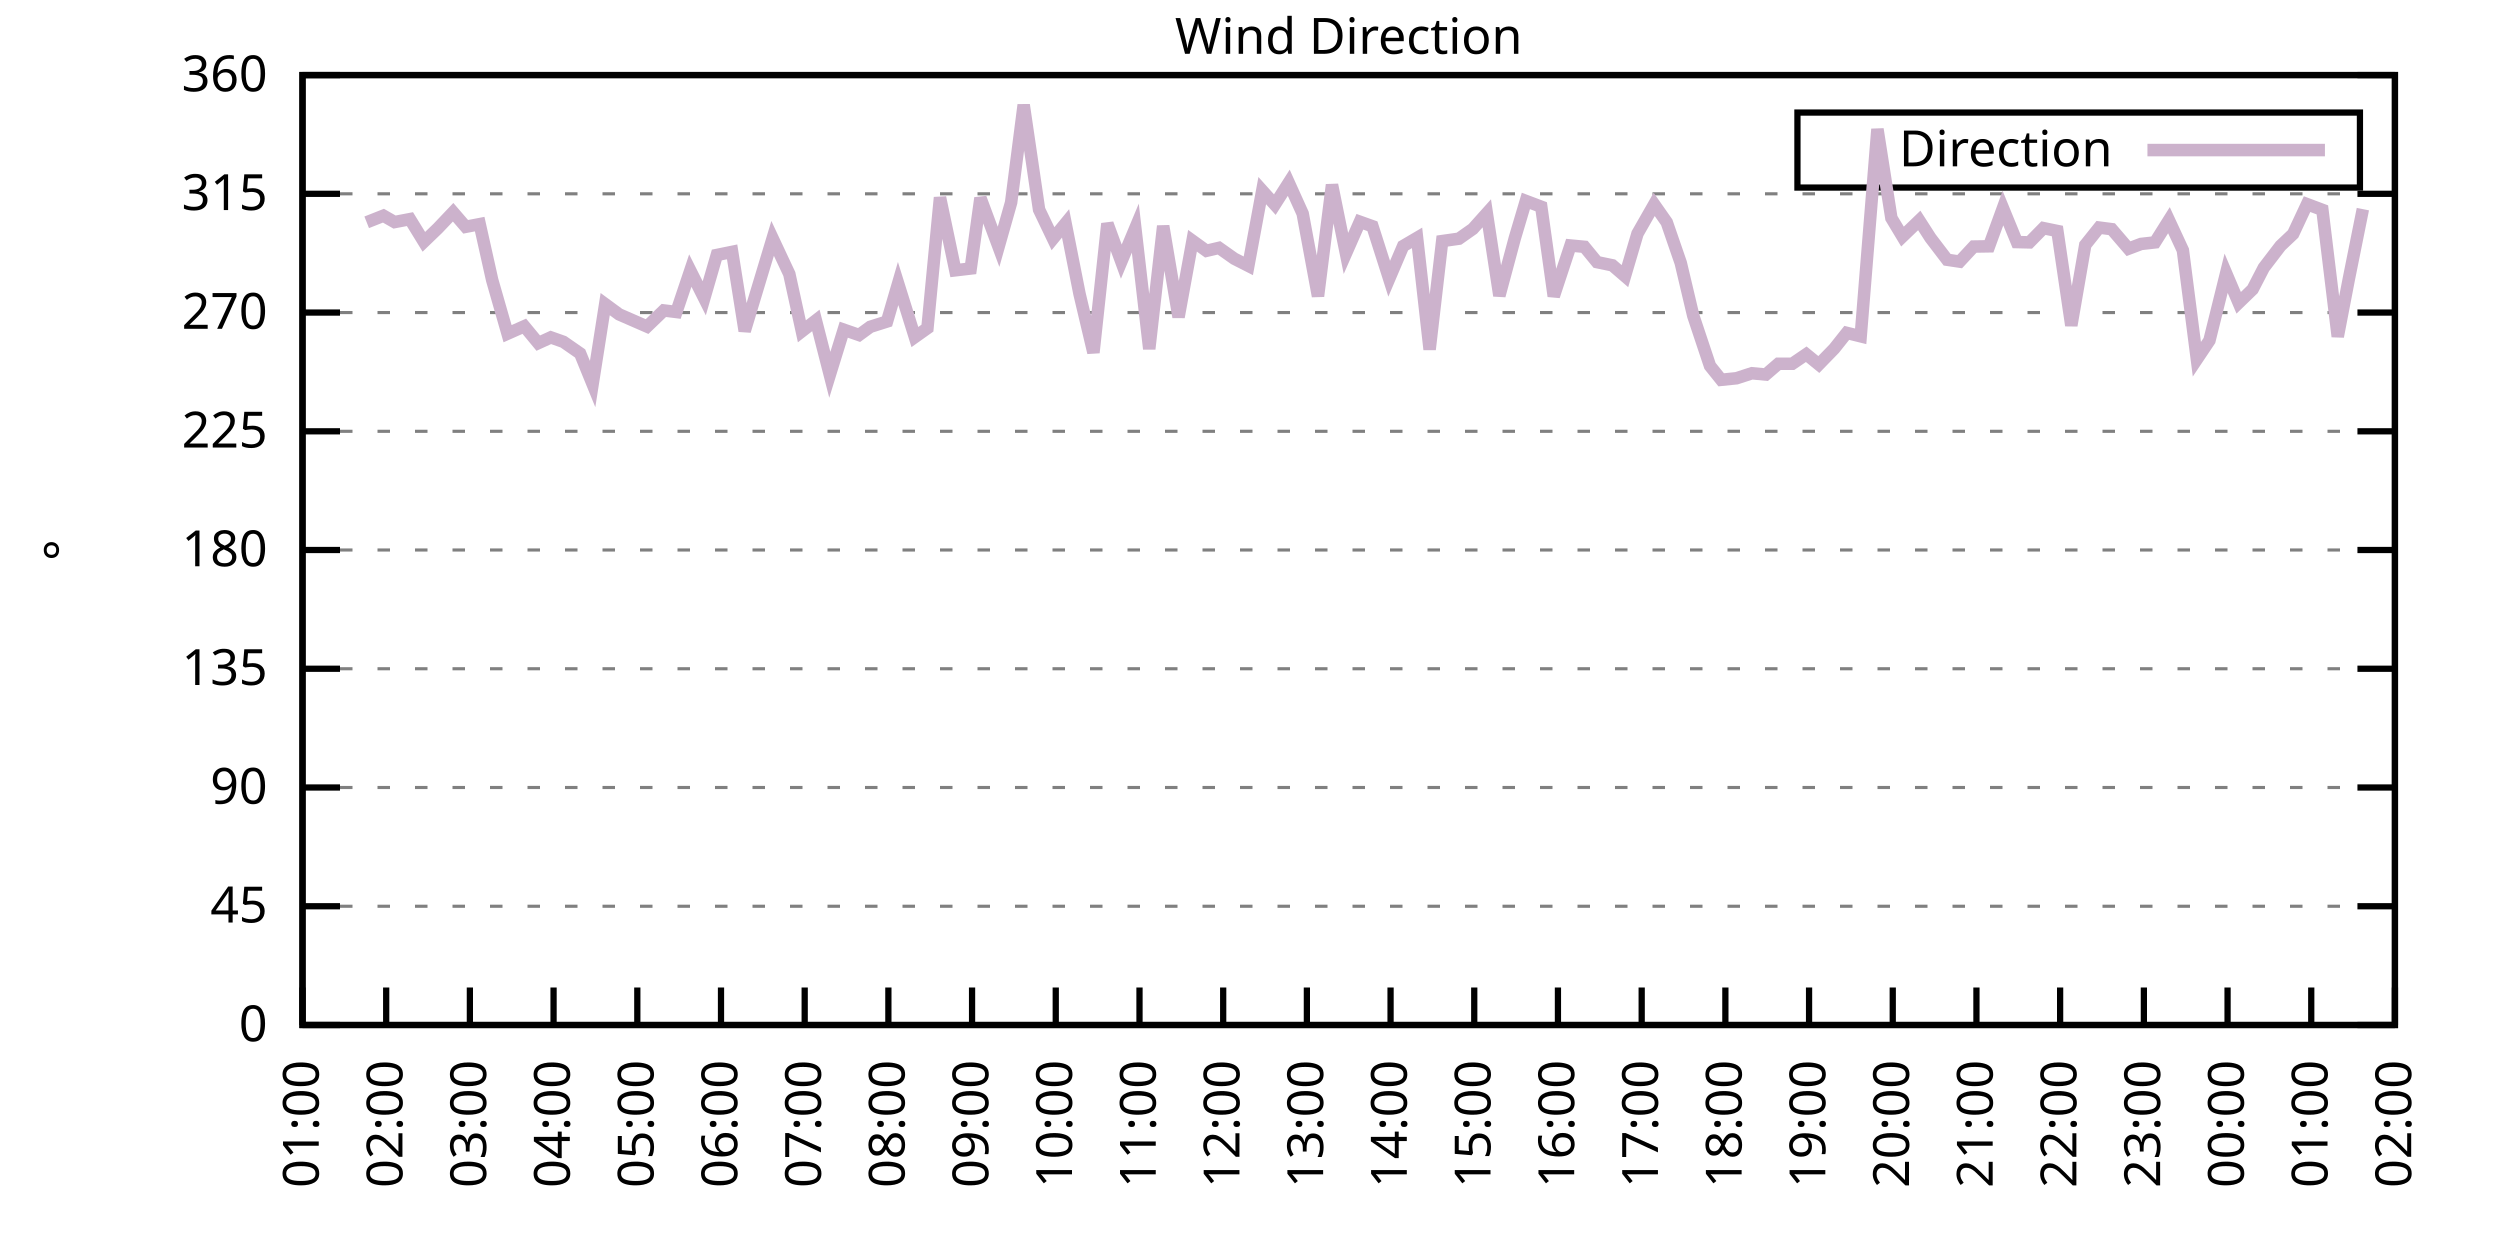
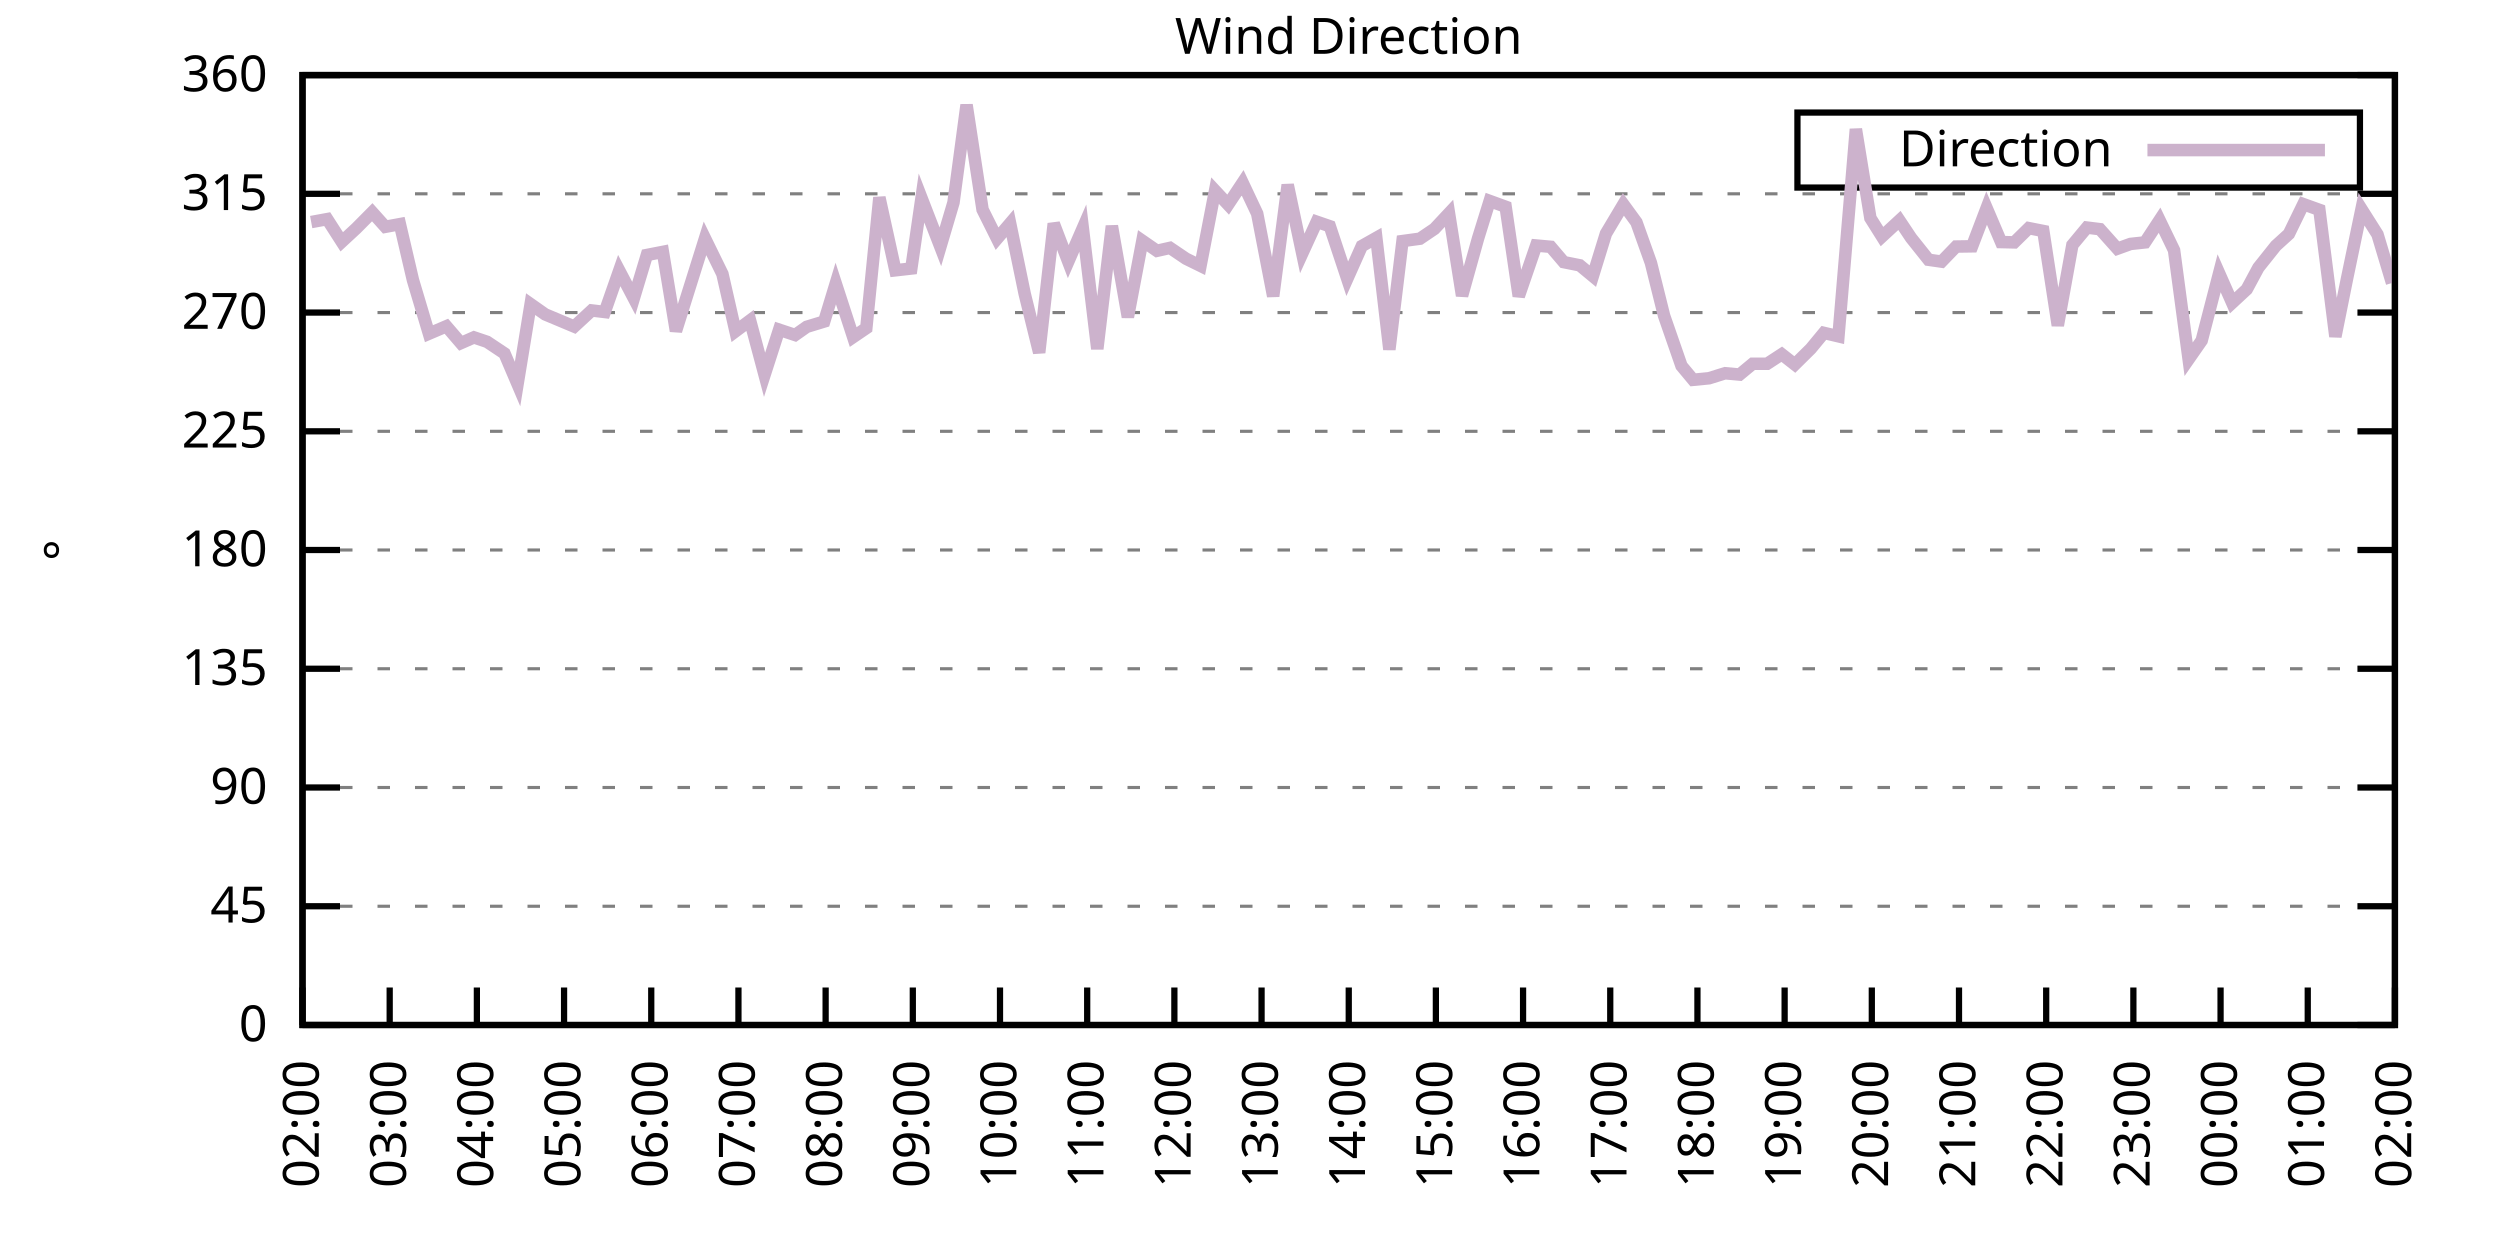
<svg xmlns="http://www.w3.org/2000/svg" xmlns:xlink="http://www.w3.org/1999/xlink" width="400" height="200" viewBox="0 0 400 200">
  <g id="gnuplot_canvas">
    <rect x="0" y="0" width="400" height="200" fill="none" />
    <defs>
      <circle id="gpDot" r="0.5" stroke-width="0.5" stroke="currentColor" />
      <path id="gpPt0" stroke-width="0.333" stroke="currentColor" d="M-1,0 h2 M0,-1 v2" />
      <path id="gpPt1" stroke-width="0.333" stroke="currentColor" d="M-1,-1 L1,1 M1,-1 L-1,1" />
      <path id="gpPt2" stroke-width="0.333" stroke="currentColor" d="M-1,0 L1,0 M0,-1 L0,1 M-1,-1 L1,1 M-1,1 L1,-1" />
      <rect id="gpPt3" stroke-width="0.333" stroke="currentColor" x="-1" y="-1" width="2" height="2" />
      <rect id="gpPt4" stroke-width="0.333" stroke="currentColor" fill="currentColor" x="-1" y="-1" width="2" height="2" />
      <circle id="gpPt5" stroke-width="0.333" stroke="currentColor" cx="0" cy="0" r="1" />
      <use xlink:href="#gpPt5" id="gpPt6" fill="currentColor" stroke="none" />
      <path id="gpPt7" stroke-width="0.333" stroke="currentColor" d="M0,-1.33 L-1.33,0.67 L1.33,0.67 z" />
      <use xlink:href="#gpPt7" id="gpPt8" fill="currentColor" stroke="none" />
      <use xlink:href="#gpPt7" id="gpPt9" stroke="currentColor" transform="rotate(180)" />
      <use xlink:href="#gpPt9" id="gpPt10" fill="currentColor" stroke="none" />
      <use xlink:href="#gpPt3" id="gpPt11" stroke="currentColor" transform="rotate(45)" />
      <use xlink:href="#gpPt11" id="gpPt12" fill="currentColor" stroke="none" />
      <path id="gpPt13" stroke-width="0.333" stroke="currentColor" d="M0,1.330 L1.265,0.411 L0.782,-1.067 L-0.782,-1.076 L-1.265,0.411 z" />
      <use xlink:href="#gpPt13" id="gpPt14" fill="currentColor" stroke="none" />
      <filter id="textbox" filterUnits="objectBoundingBox" x="0" y="0" height="1" width="1">
        <feFlood flood-color="white" flood-opacity="1" result="bgnd" />
        <feComposite in="SourceGraphic" in2="bgnd" operator="atop" />
      </filter>
      <filter id="greybox" filterUnits="objectBoundingBox" x="0" y="0" height="1" width="1">
        <feFlood flood-color="lightgrey" flood-opacity="1" result="grey" />
        <feComposite in="SourceGraphic" in2="grey" operator="atop" />
      </filter>
    </defs>
    <g fill="none" color="white" stroke="currentColor" stroke-width="1.00" stroke-linecap="butt" stroke-linejoin="miter">
</g>
    <g fill="none" color="black" stroke="currentColor" stroke-width="1.00" stroke-linecap="butt" stroke-linejoin="miter">
      <g stroke="none" shape-rendering="crispEdges">
        <polygon fill="rgb(255, 255, 255)" points="48.40,164.00 383.18,164.00 383.18,12.02 48.40,12.02 " />
      </g>
    </g>
    <g fill="none" color="black" stroke="currentColor" stroke-width="1.00" stroke-linecap="butt" stroke-linejoin="miter">
</g>
    <g fill="none" color="black" stroke="black" stroke-width="0.50" stroke-linecap="butt" stroke-linejoin="miter">
</g>
    <g fill="none" color="gray" stroke="currentColor" stroke-width="0.50" stroke-linecap="butt" stroke-linejoin="miter">
      <path stroke="gray" stroke-dasharray="2,4" class="gridline" d="M48.40,164.00 L383.19,164.00  " />
    </g>
    <g fill="none" color="gray" stroke="gray" stroke-width="1.00" stroke-linecap="butt" stroke-linejoin="miter">
</g>
    <g fill="none" color="black" stroke="currentColor" stroke-width="1.00" stroke-linecap="butt" stroke-linejoin="miter">
      <path stroke="black" d="M48.40,164.00 L54.40,164.00 M383.19,164.00 L377.19,164.00  " />
      <g transform="translate(42.80,166.60)" stroke="none" fill="black" font-family="Sans" font-size="8.00" text-anchor="end">
        <text>
          <tspan font-family="Sans"> 0</tspan>
        </text>
      </g>
    </g>
    <g fill="none" color="black" stroke="currentColor" stroke-width="1.00" stroke-linecap="butt" stroke-linejoin="miter">
</g>
    <g fill="none" color="black" stroke="black" stroke-width="0.50" stroke-linecap="butt" stroke-linejoin="miter">
</g>
    <g fill="none" color="gray" stroke="currentColor" stroke-width="0.50" stroke-linecap="butt" stroke-linejoin="miter">
      <path stroke="gray" stroke-dasharray="2,4" class="gridline" d="M48.40,145.00 L383.19,145.00  " />
    </g>
    <g fill="none" color="gray" stroke="gray" stroke-width="1.00" stroke-linecap="butt" stroke-linejoin="miter">
</g>
    <g fill="none" color="black" stroke="currentColor" stroke-width="1.00" stroke-linecap="butt" stroke-linejoin="miter">
      <path stroke="black" d="M48.40,145.00 L54.40,145.00 M383.19,145.00 L377.19,145.00  " />
      <g transform="translate(42.80,147.60)" stroke="none" fill="black" font-family="Sans" font-size="8.00" text-anchor="end">
        <text>
          <tspan font-family="Sans"> 45</tspan>
        </text>
      </g>
    </g>
    <g fill="none" color="black" stroke="currentColor" stroke-width="1.00" stroke-linecap="butt" stroke-linejoin="miter">
</g>
    <g fill="none" color="black" stroke="black" stroke-width="0.50" stroke-linecap="butt" stroke-linejoin="miter">
</g>
    <g fill="none" color="gray" stroke="currentColor" stroke-width="0.50" stroke-linecap="butt" stroke-linejoin="miter">
      <path stroke="gray" stroke-dasharray="2,4" class="gridline" d="M48.40,126.00 L383.19,126.00  " />
    </g>
    <g fill="none" color="gray" stroke="gray" stroke-width="1.00" stroke-linecap="butt" stroke-linejoin="miter">
</g>
    <g fill="none" color="black" stroke="currentColor" stroke-width="1.00" stroke-linecap="butt" stroke-linejoin="miter">
      <path stroke="black" d="M48.40,126.00 L54.40,126.00 M383.19,126.00 L377.19,126.00  " />
      <g transform="translate(42.80,128.60)" stroke="none" fill="black" font-family="Sans" font-size="8.00" text-anchor="end">
        <text>
          <tspan font-family="Sans"> 90</tspan>
        </text>
      </g>
    </g>
    <g fill="none" color="black" stroke="currentColor" stroke-width="1.00" stroke-linecap="butt" stroke-linejoin="miter">
</g>
    <g fill="none" color="black" stroke="black" stroke-width="0.50" stroke-linecap="butt" stroke-linejoin="miter">
</g>
    <g fill="none" color="gray" stroke="currentColor" stroke-width="0.50" stroke-linecap="butt" stroke-linejoin="miter">
      <path stroke="gray" stroke-dasharray="2,4" class="gridline" d="M48.40,107.00 L383.19,107.00  " />
    </g>
    <g fill="none" color="gray" stroke="gray" stroke-width="1.00" stroke-linecap="butt" stroke-linejoin="miter">
</g>
    <g fill="none" color="black" stroke="currentColor" stroke-width="1.00" stroke-linecap="butt" stroke-linejoin="miter">
      <path stroke="black" d="M48.40,107.00 L54.40,107.00 M383.19,107.00 L377.19,107.00  " />
      <g transform="translate(42.80,109.60)" stroke="none" fill="black" font-family="Sans" font-size="8.00" text-anchor="end">
        <text>
          <tspan font-family="Sans"> 135</tspan>
        </text>
      </g>
    </g>
    <g fill="none" color="black" stroke="currentColor" stroke-width="1.00" stroke-linecap="butt" stroke-linejoin="miter">
</g>
    <g fill="none" color="black" stroke="black" stroke-width="0.50" stroke-linecap="butt" stroke-linejoin="miter">
</g>
    <g fill="none" color="gray" stroke="currentColor" stroke-width="0.50" stroke-linecap="butt" stroke-linejoin="miter">
      <path stroke="gray" stroke-dasharray="2,4" class="gridline" d="M48.40,88.00 L383.19,88.00  " />
    </g>
    <g fill="none" color="gray" stroke="gray" stroke-width="1.00" stroke-linecap="butt" stroke-linejoin="miter">
</g>
    <g fill="none" color="black" stroke="currentColor" stroke-width="1.00" stroke-linecap="butt" stroke-linejoin="miter">
      <path stroke="black" d="M48.40,88.00 L54.40,88.00 M383.19,88.00 L377.19,88.00  " />
      <g transform="translate(42.80,90.60)" stroke="none" fill="black" font-family="Sans" font-size="8.00" text-anchor="end">
        <text>
          <tspan font-family="Sans"> 180</tspan>
        </text>
      </g>
    </g>
    <g fill="none" color="black" stroke="currentColor" stroke-width="1.00" stroke-linecap="butt" stroke-linejoin="miter">
</g>
    <g fill="none" color="black" stroke="black" stroke-width="0.50" stroke-linecap="butt" stroke-linejoin="miter">
</g>
    <g fill="none" color="gray" stroke="currentColor" stroke-width="0.50" stroke-linecap="butt" stroke-linejoin="miter">
      <path stroke="gray" stroke-dasharray="2,4" class="gridline" d="M48.40,69.01 L383.19,69.01  " />
    </g>
    <g fill="none" color="gray" stroke="gray" stroke-width="1.00" stroke-linecap="butt" stroke-linejoin="miter">
</g>
    <g fill="none" color="black" stroke="currentColor" stroke-width="1.00" stroke-linecap="butt" stroke-linejoin="miter">
      <path stroke="black" d="M48.40,69.01 L54.40,69.01 M383.19,69.01 L377.19,69.01  " />
      <g transform="translate(42.80,71.61)" stroke="none" fill="black" font-family="Sans" font-size="8.00" text-anchor="end">
        <text>
          <tspan font-family="Sans"> 225</tspan>
        </text>
      </g>
    </g>
    <g fill="none" color="black" stroke="currentColor" stroke-width="1.00" stroke-linecap="butt" stroke-linejoin="miter">
</g>
    <g fill="none" color="black" stroke="black" stroke-width="0.50" stroke-linecap="butt" stroke-linejoin="miter">
</g>
    <g fill="none" color="gray" stroke="currentColor" stroke-width="0.50" stroke-linecap="butt" stroke-linejoin="miter">
      <path stroke="gray" stroke-dasharray="2,4" class="gridline" d="M48.40,50.01 L383.19,50.01  " />
    </g>
    <g fill="none" color="gray" stroke="gray" stroke-width="1.00" stroke-linecap="butt" stroke-linejoin="miter">
</g>
    <g fill="none" color="black" stroke="currentColor" stroke-width="1.00" stroke-linecap="butt" stroke-linejoin="miter">
      <path stroke="black" d="M48.40,50.01 L54.40,50.01 M383.19,50.01 L377.19,50.01  " />
      <g transform="translate(42.80,52.61)" stroke="none" fill="black" font-family="Sans" font-size="8.00" text-anchor="end">
        <text>
          <tspan font-family="Sans"> 270</tspan>
        </text>
      </g>
    </g>
    <g fill="none" color="black" stroke="currentColor" stroke-width="1.00" stroke-linecap="butt" stroke-linejoin="miter">
</g>
    <g fill="none" color="black" stroke="black" stroke-width="0.50" stroke-linecap="butt" stroke-linejoin="miter">
</g>
    <g fill="none" color="gray" stroke="currentColor" stroke-width="0.50" stroke-linecap="butt" stroke-linejoin="miter">
      <path stroke="gray" stroke-dasharray="2,4" class="gridline" d="M48.40,31.01 L383.19,31.01  " />
    </g>
    <g fill="none" color="gray" stroke="gray" stroke-width="1.00" stroke-linecap="butt" stroke-linejoin="miter">
</g>
    <g fill="none" color="black" stroke="currentColor" stroke-width="1.00" stroke-linecap="butt" stroke-linejoin="miter">
      <path stroke="black" d="M48.40,31.01 L54.40,31.01 M383.19,31.01 L377.19,31.01  " />
      <g transform="translate(42.80,33.61)" stroke="none" fill="black" font-family="Sans" font-size="8.00" text-anchor="end">
        <text>
          <tspan font-family="Sans"> 315</tspan>
        </text>
      </g>
    </g>
    <g fill="none" color="black" stroke="currentColor" stroke-width="1.00" stroke-linecap="butt" stroke-linejoin="miter">
</g>
    <g fill="none" color="black" stroke="black" stroke-width="0.50" stroke-linecap="butt" stroke-linejoin="miter">
</g>
    <g fill="none" color="gray" stroke="currentColor" stroke-width="0.50" stroke-linecap="butt" stroke-linejoin="miter">
      <path stroke="gray" stroke-dasharray="2,4" class="gridline" d="M48.40,12.01 L383.19,12.01  " />
    </g>
    <g fill="none" color="gray" stroke="gray" stroke-width="1.00" stroke-linecap="butt" stroke-linejoin="miter">
</g>
    <g fill="none" color="black" stroke="currentColor" stroke-width="1.00" stroke-linecap="butt" stroke-linejoin="miter">
      <path stroke="black" d="M48.40,12.01 L54.40,12.01 M383.19,12.01 L377.19,12.01  " />
      <g transform="translate(42.80,14.61)" stroke="none" fill="black" font-family="Sans" font-size="8.00" text-anchor="end">
        <text>
          <tspan font-family="Sans"> 360</tspan>
        </text>
      </g>
    </g>
    <g fill="none" color="black" stroke="currentColor" stroke-width="1.00" stroke-linecap="butt" stroke-linejoin="miter">
      <path stroke="black" d="M48.40,164.00 L48.40,158.00  " />
      <g transform="translate(51.00,169.60) rotate(270.00)" stroke="none" fill="black" font-family="Sans" font-size="8.00" text-anchor="end">
        <text>
-           <tspan font-family="Sans">01:00</tspan>
-         </text>
-       </g>
-     </g>
-     <g fill="none" color="black" stroke="currentColor" stroke-width="1.00" stroke-linecap="butt" stroke-linejoin="miter">
-       <path stroke="black" d="M61.79,164.00 L61.79,158.00  " />
-       <g transform="translate(64.39,169.60) rotate(270.00)" stroke="none" fill="black" font-family="Sans" font-size="8.00" text-anchor="end">
-         <text>
          <tspan font-family="Sans">02:00</tspan>
        </text>
      </g>
    </g>
    <g fill="none" color="black" stroke="currentColor" stroke-width="1.00" stroke-linecap="butt" stroke-linejoin="miter">
-       <path stroke="black" d="M75.18,164.00 L75.18,158.00  " />
-       <g transform="translate(77.78,169.60) rotate(270.00)" stroke="none" fill="black" font-family="Sans" font-size="8.00" text-anchor="end">
+       <path stroke="black" d="M62.35,164.00 L62.35,158.00  " />
+       <g transform="translate(64.95,169.60) rotate(270.00)" stroke="none" fill="black" font-family="Sans" font-size="8.00" text-anchor="end">
        <text>
          <tspan font-family="Sans">03:00</tspan>
        </text>
      </g>
    </g>
    <g fill="none" color="black" stroke="currentColor" stroke-width="1.00" stroke-linecap="butt" stroke-linejoin="miter">
-       <path stroke="black" d="M88.57,164.00 L88.57,158.00  " />
-       <g transform="translate(91.17,169.60) rotate(270.00)" stroke="none" fill="black" font-family="Sans" font-size="8.00" text-anchor="end">
+       <path stroke="black" d="M76.30,164.00 L76.30,158.00  " />
+       <g transform="translate(78.90,169.60) rotate(270.00)" stroke="none" fill="black" font-family="Sans" font-size="8.00" text-anchor="end">
        <text>
          <tspan font-family="Sans">04:00</tspan>
        </text>
      </g>
    </g>
    <g fill="none" color="black" stroke="currentColor" stroke-width="1.00" stroke-linecap="butt" stroke-linejoin="miter">
-       <path stroke="black" d="M101.97,164.00 L101.97,158.00  " />
-       <g transform="translate(104.57,169.60) rotate(270.00)" stroke="none" fill="black" font-family="Sans" font-size="8.00" text-anchor="end">
+       <path stroke="black" d="M90.25,164.00 L90.25,158.00  " />
+       <g transform="translate(92.85,169.60) rotate(270.00)" stroke="none" fill="black" font-family="Sans" font-size="8.00" text-anchor="end">
        <text>
          <tspan font-family="Sans">05:00</tspan>
        </text>
      </g>
    </g>
    <g fill="none" color="black" stroke="currentColor" stroke-width="1.00" stroke-linecap="butt" stroke-linejoin="miter">
-       <path stroke="black" d="M115.36,164.00 L115.36,158.00  " />
-       <g transform="translate(117.96,169.60) rotate(270.00)" stroke="none" fill="black" font-family="Sans" font-size="8.00" text-anchor="end">
+       <path stroke="black" d="M104.20,164.00 L104.20,158.00  " />
+       <g transform="translate(106.80,169.60) rotate(270.00)" stroke="none" fill="black" font-family="Sans" font-size="8.00" text-anchor="end">
        <text>
          <tspan font-family="Sans">06:00</tspan>
        </text>
      </g>
    </g>
    <g fill="none" color="black" stroke="currentColor" stroke-width="1.00" stroke-linecap="butt" stroke-linejoin="miter">
-       <path stroke="black" d="M128.75,164.00 L128.75,158.00  " />
-       <g transform="translate(131.35,169.60) rotate(270.00)" stroke="none" fill="black" font-family="Sans" font-size="8.00" text-anchor="end">
+       <path stroke="black" d="M118.15,164.00 L118.15,158.00  " />
+       <g transform="translate(120.75,169.60) rotate(270.00)" stroke="none" fill="black" font-family="Sans" font-size="8.00" text-anchor="end">
        <text>
          <tspan font-family="Sans">07:00</tspan>
        </text>
      </g>
    </g>
    <g fill="none" color="black" stroke="currentColor" stroke-width="1.00" stroke-linecap="butt" stroke-linejoin="miter">
-       <path stroke="black" d="M142.14,164.00 L142.14,158.00  " />
-       <g transform="translate(144.74,169.60) rotate(270.00)" stroke="none" fill="black" font-family="Sans" font-size="8.00" text-anchor="end">
+       <path stroke="black" d="M132.10,164.00 L132.10,158.00  " />
+       <g transform="translate(134.70,169.60) rotate(270.00)" stroke="none" fill="black" font-family="Sans" font-size="8.00" text-anchor="end">
        <text>
          <tspan font-family="Sans">08:00</tspan>
        </text>
      </g>
    </g>
    <g fill="none" color="black" stroke="currentColor" stroke-width="1.00" stroke-linecap="butt" stroke-linejoin="miter">
-       <path stroke="black" d="M155.53,164.00 L155.53,158.00  " />
-       <g transform="translate(158.13,169.60) rotate(270.00)" stroke="none" fill="black" font-family="Sans" font-size="8.00" text-anchor="end">
+       <path stroke="black" d="M146.05,164.00 L146.05,158.00  " />
+       <g transform="translate(148.65,169.60) rotate(270.00)" stroke="none" fill="black" font-family="Sans" font-size="8.00" text-anchor="end">
        <text>
          <tspan font-family="Sans">09:00</tspan>
        </text>
      </g>
    </g>
    <g fill="none" color="black" stroke="currentColor" stroke-width="1.00" stroke-linecap="butt" stroke-linejoin="miter">
-       <path stroke="black" d="M168.92,164.00 L168.92,158.00  " />
-       <g transform="translate(171.52,169.60) rotate(270.00)" stroke="none" fill="black" font-family="Sans" font-size="8.00" text-anchor="end">
+       <path stroke="black" d="M160.00,164.00 L160.00,158.00  " />
+       <g transform="translate(162.60,169.60) rotate(270.00)" stroke="none" fill="black" font-family="Sans" font-size="8.00" text-anchor="end">
        <text>
          <tspan font-family="Sans">10:00</tspan>
        </text>
      </g>
    </g>
    <g fill="none" color="black" stroke="currentColor" stroke-width="1.00" stroke-linecap="butt" stroke-linejoin="miter">
-       <path stroke="black" d="M182.32,164.00 L182.32,158.00  " />
-       <g transform="translate(184.92,169.60) rotate(270.00)" stroke="none" fill="black" font-family="Sans" font-size="8.00" text-anchor="end">
+       <path stroke="black" d="M173.95,164.00 L173.95,158.00  " />
+       <g transform="translate(176.55,169.60) rotate(270.00)" stroke="none" fill="black" font-family="Sans" font-size="8.00" text-anchor="end">
        <text>
          <tspan font-family="Sans">11:00</tspan>
        </text>
      </g>
    </g>
    <g fill="none" color="black" stroke="currentColor" stroke-width="1.00" stroke-linecap="butt" stroke-linejoin="miter">
-       <path stroke="black" d="M195.71,164.00 L195.71,158.00  " />
-       <g transform="translate(198.31,169.60) rotate(270.00)" stroke="none" fill="black" font-family="Sans" font-size="8.00" text-anchor="end">
+       <path stroke="black" d="M187.90,164.00 L187.90,158.00  " />
+       <g transform="translate(190.50,169.60) rotate(270.00)" stroke="none" fill="black" font-family="Sans" font-size="8.00" text-anchor="end">
        <text>
          <tspan font-family="Sans">12:00</tspan>
        </text>
      </g>
    </g>
    <g fill="none" color="black" stroke="currentColor" stroke-width="1.00" stroke-linecap="butt" stroke-linejoin="miter">
-       <path stroke="black" d="M209.10,164.00 L209.10,158.00  " />
-       <g transform="translate(211.70,169.60) rotate(270.00)" stroke="none" fill="black" font-family="Sans" font-size="8.00" text-anchor="end">
+       <path stroke="black" d="M201.85,164.00 L201.85,158.00  " />
+       <g transform="translate(204.45,169.60) rotate(270.00)" stroke="none" fill="black" font-family="Sans" font-size="8.00" text-anchor="end">
        <text>
          <tspan font-family="Sans">13:00</tspan>
        </text>
      </g>
    </g>
    <g fill="none" color="black" stroke="currentColor" stroke-width="1.00" stroke-linecap="butt" stroke-linejoin="miter">
-       <path stroke="black" d="M222.49,164.00 L222.49,158.00  " />
-       <g transform="translate(225.09,169.60) rotate(270.00)" stroke="none" fill="black" font-family="Sans" font-size="8.00" text-anchor="end">
+       <path stroke="black" d="M215.80,164.00 L215.80,158.00  " />
+       <g transform="translate(218.40,169.60) rotate(270.00)" stroke="none" fill="black" font-family="Sans" font-size="8.00" text-anchor="end">
        <text>
          <tspan font-family="Sans">14:00</tspan>
        </text>
      </g>
    </g>
    <g fill="none" color="black" stroke="currentColor" stroke-width="1.00" stroke-linecap="butt" stroke-linejoin="miter">
-       <path stroke="black" d="M235.88,164.00 L235.88,158.00  " />
-       <g transform="translate(238.48,169.60) rotate(270.00)" stroke="none" fill="black" font-family="Sans" font-size="8.00" text-anchor="end">
+       <path stroke="black" d="M229.74,164.00 L229.74,158.00  " />
+       <g transform="translate(232.34,169.60) rotate(270.00)" stroke="none" fill="black" font-family="Sans" font-size="8.00" text-anchor="end">
        <text>
          <tspan font-family="Sans">15:00</tspan>
        </text>
      </g>
    </g>
    <g fill="none" color="black" stroke="currentColor" stroke-width="1.00" stroke-linecap="butt" stroke-linejoin="miter">
-       <path stroke="black" d="M249.27,164.00 L249.27,158.00  " />
-       <g transform="translate(251.87,169.60) rotate(270.00)" stroke="none" fill="black" font-family="Sans" font-size="8.00" text-anchor="end">
+       <path stroke="black" d="M243.69,164.00 L243.69,158.00  " />
+       <g transform="translate(246.29,169.60) rotate(270.00)" stroke="none" fill="black" font-family="Sans" font-size="8.00" text-anchor="end">
        <text>
          <tspan font-family="Sans">16:00</tspan>
        </text>
      </g>
    </g>
    <g fill="none" color="black" stroke="currentColor" stroke-width="1.00" stroke-linecap="butt" stroke-linejoin="miter">
-       <path stroke="black" d="M262.67,164.00 L262.67,158.00  " />
-       <g transform="translate(265.27,169.60) rotate(270.00)" stroke="none" fill="black" font-family="Sans" font-size="8.00" text-anchor="end">
+       <path stroke="black" d="M257.64,164.00 L257.64,158.00  " />
+       <g transform="translate(260.24,169.60) rotate(270.00)" stroke="none" fill="black" font-family="Sans" font-size="8.00" text-anchor="end">
        <text>
          <tspan font-family="Sans">17:00</tspan>
        </text>
      </g>
    </g>
    <g fill="none" color="black" stroke="currentColor" stroke-width="1.00" stroke-linecap="butt" stroke-linejoin="miter">
-       <path stroke="black" d="M276.06,164.00 L276.06,158.00  " />
-       <g transform="translate(278.66,169.60) rotate(270.00)" stroke="none" fill="black" font-family="Sans" font-size="8.00" text-anchor="end">
+       <path stroke="black" d="M271.59,164.00 L271.59,158.00  " />
+       <g transform="translate(274.19,169.60) rotate(270.00)" stroke="none" fill="black" font-family="Sans" font-size="8.00" text-anchor="end">
        <text>
          <tspan font-family="Sans">18:00</tspan>
        </text>
      </g>
    </g>
    <g fill="none" color="black" stroke="currentColor" stroke-width="1.00" stroke-linecap="butt" stroke-linejoin="miter">
-       <path stroke="black" d="M289.45,164.00 L289.45,158.00  " />
-       <g transform="translate(292.05,169.60) rotate(270.00)" stroke="none" fill="black" font-family="Sans" font-size="8.00" text-anchor="end">
+       <path stroke="black" d="M285.54,164.00 L285.54,158.00  " />
+       <g transform="translate(288.14,169.60) rotate(270.00)" stroke="none" fill="black" font-family="Sans" font-size="8.00" text-anchor="end">
        <text>
          <tspan font-family="Sans">19:00</tspan>
        </text>
      </g>
    </g>
    <g fill="none" color="black" stroke="currentColor" stroke-width="1.00" stroke-linecap="butt" stroke-linejoin="miter">
-       <path stroke="black" d="M302.84,164.00 L302.84,158.00  " />
-       <g transform="translate(305.44,169.60) rotate(270.00)" stroke="none" fill="black" font-family="Sans" font-size="8.00" text-anchor="end">
+       <path stroke="black" d="M299.49,164.00 L299.49,158.00  " />
+       <g transform="translate(302.09,169.60) rotate(270.00)" stroke="none" fill="black" font-family="Sans" font-size="8.00" text-anchor="end">
        <text>
          <tspan font-family="Sans">20:00</tspan>
        </text>
      </g>
    </g>
    <g fill="none" color="black" stroke="currentColor" stroke-width="1.00" stroke-linecap="butt" stroke-linejoin="miter">
-       <path stroke="black" d="M316.23,164.00 L316.23,158.00  " />
-       <g transform="translate(318.83,169.60) rotate(270.00)" stroke="none" fill="black" font-family="Sans" font-size="8.00" text-anchor="end">
+       <path stroke="black" d="M313.44,164.00 L313.44,158.00  " />
+       <g transform="translate(316.04,169.60) rotate(270.00)" stroke="none" fill="black" font-family="Sans" font-size="8.00" text-anchor="end">
        <text>
          <tspan font-family="Sans">21:00</tspan>
        </text>
      </g>
    </g>
    <g fill="none" color="black" stroke="currentColor" stroke-width="1.00" stroke-linecap="butt" stroke-linejoin="miter">
-       <path stroke="black" d="M329.62,164.00 L329.62,158.00  " />
-       <g transform="translate(332.22,169.60) rotate(270.00)" stroke="none" fill="black" font-family="Sans" font-size="8.00" text-anchor="end">
+       <path stroke="black" d="M327.39,164.00 L327.39,158.00  " />
+       <g transform="translate(329.99,169.60) rotate(270.00)" stroke="none" fill="black" font-family="Sans" font-size="8.00" text-anchor="end">
        <text>
          <tspan font-family="Sans">22:00</tspan>
        </text>
      </g>
    </g>
    <g fill="none" color="black" stroke="currentColor" stroke-width="1.00" stroke-linecap="butt" stroke-linejoin="miter">
-       <path stroke="black" d="M343.02,164.00 L343.02,158.00  " />
-       <g transform="translate(345.62,169.60) rotate(270.00)" stroke="none" fill="black" font-family="Sans" font-size="8.00" text-anchor="end">
+       <path stroke="black" d="M341.34,164.00 L341.34,158.00  " />
+       <g transform="translate(343.94,169.60) rotate(270.00)" stroke="none" fill="black" font-family="Sans" font-size="8.00" text-anchor="end">
        <text>
          <tspan font-family="Sans">23:00</tspan>
        </text>
      </g>
    </g>
    <g fill="none" color="black" stroke="currentColor" stroke-width="1.00" stroke-linecap="butt" stroke-linejoin="miter">
-       <path stroke="black" d="M356.41,164.00 L356.41,158.00  " />
-       <g transform="translate(359.01,169.60) rotate(270.00)" stroke="none" fill="black" font-family="Sans" font-size="8.00" text-anchor="end">
+       <path stroke="black" d="M355.29,164.00 L355.29,158.00  " />
+       <g transform="translate(357.89,169.60) rotate(270.00)" stroke="none" fill="black" font-family="Sans" font-size="8.00" text-anchor="end">
        <text>
          <tspan font-family="Sans">00:00</tspan>
        </text>
      </g>
    </g>
    <g fill="none" color="black" stroke="currentColor" stroke-width="1.00" stroke-linecap="butt" stroke-linejoin="miter">
-       <path stroke="black" d="M369.80,164.00 L369.80,158.00  " />
-       <g transform="translate(372.40,169.60) rotate(270.00)" stroke="none" fill="black" font-family="Sans" font-size="8.00" text-anchor="end">
+       <path stroke="black" d="M369.24,164.00 L369.24,158.00  " />
+       <g transform="translate(371.84,169.60) rotate(270.00)" stroke="none" fill="black" font-family="Sans" font-size="8.00" text-anchor="end">
        <text>
          <tspan font-family="Sans">01:00</tspan>
        </text>
      </g>
    </g>
    <g fill="none" color="black" stroke="currentColor" stroke-width="1.00" stroke-linecap="butt" stroke-linejoin="miter">
      <path stroke="black" d="M383.19,164.00 L383.19,158.00  " />
      <g transform="translate(385.79,169.60) rotate(270.00)" stroke="none" fill="black" font-family="Sans" font-size="8.00" text-anchor="end">
        <text>
          <tspan font-family="Sans">02:00</tspan>
        </text>
      </g>
    </g>
    <g fill="none" color="black" stroke="currentColor" stroke-width="1.00" stroke-linecap="butt" stroke-linejoin="miter">
</g>
    <g fill="none" color="black" stroke="currentColor" stroke-width="1.00" stroke-linecap="butt" stroke-linejoin="miter">
      <path stroke="black" d="M48.40,12.01 L48.40,164.00 L383.19,164.00 L383.19,12.01 L48.40,12.01 Z  " />
    </g>
    <g fill="none" color="black" stroke="currentColor" stroke-width="1.00" stroke-linecap="butt" stroke-linejoin="miter">
</g>
    <g fill="none" color="black" stroke="currentColor" stroke-width="1.00" stroke-linecap="butt" stroke-linejoin="miter">
      <path stroke="black" d="M287.59,30.01 L287.59,18.01 L377.59,18.01 L377.59,30.01 L287.59,30.01 Z  " />
    </g>
    <g id="Wind_direction_plot_1">
      <g fill="none" color="white" stroke="black" stroke-width="2.00" stroke-linecap="butt" stroke-linejoin="miter">
</g>
      <g fill="none" color="black" stroke="currentColor" stroke-width="2.00" stroke-linecap="butt" stroke-linejoin="miter">
        <g transform="translate(337.99,26.61)" stroke="none" fill="black" font-family="Sans" font-size="8.00" text-anchor="end">
          <text>
            <tspan font-family="Sans">Direction</tspan>
          </text>
        </g>
      </g>
      <g fill="none" color="black" stroke="currentColor" stroke-width="2.00" stroke-linecap="butt" stroke-linejoin="miter">
-         <path stroke="rgb(204, 178, 204)" d="M343.59,24.01 L371.99,24.01 M58.67,35.57 L61.35,34.51 L63.13,35.53 L65.59,35.06 L67.82,38.69 L70.05,36.54   L72.50,33.96 L74.51,36.29 L76.75,35.86 L78.75,44.81 L81.21,53.39 L83.89,52.20 L86.12,54.90 L88.13,53.98   L90.14,54.69 L92.82,56.55 L94.82,61.45 L96.83,48.66 L99.06,50.30 L103.53,52.25 L106.21,49.67 L108.22,49.92   L110.45,43.29 L112.68,47.73 L114.69,40.80 L117.14,40.30 L119.15,52.96 L123.62,38.14 L126.29,43.84 L128.30,53.01   L130.54,51.27 L132.77,59.97 L135.00,52.75 L137.45,53.60 L139.24,52.29 L141.92,51.44 L143.70,45.36 L146.38,53.93   L148.39,52.50 L150.40,31.60 L152.85,43.25 L155.31,42.96 L156.87,31.68 L159.77,39.49 L161.78,32.40 L163.79,16.78   L166.25,33.54 L168.48,38.19 L170.49,35.74 L172.72,47.01 L174.95,56.42 L177.18,35.78 L179.41,41.86 L181.65,36.50   L183.88,55.83 L186.11,36.16 L188.57,50.73 L190.80,38.52 L193.03,40.13 L195.04,39.66 L197.49,41.39 L199.73,42.53   L201.96,30.50 L203.97,32.74 L206.20,29.24 L208.43,34.18 L210.88,47.39 L213.12,29.57 L215.35,40.55 L217.58,35.48   L219.59,36.20 L222.27,44.60 L224.50,39.37 L226.73,38.06 L228.74,55.92 L230.75,38.57 L233.43,38.19 L235.66,36.62   L237.89,34.13 L239.90,47.31 L242.36,38.14 L244.14,32.15 L246.60,33.08 L248.60,47.39 L251.28,39.28 L253.51,39.49   L255.52,41.94 L257.98,42.45 L259.99,44.18 L262.00,37.38 L264.67,32.70 L266.68,35.57 L268.92,42.07 L270.92,50.51   L273.60,58.54 L275.39,60.77 L277.84,60.52 L280.30,59.72 L282.53,59.93 L284.54,58.20 L286.77,58.20 L289.00,56.68   L291.01,58.32 L293.47,55.79 L295.48,53.26 L297.71,53.81 L300.39,20.66 L302.62,34.89 L304.40,37.85 L307.08,35.27   L308.87,38.06 L311.54,41.56 L313.55,41.86 L315.79,39.45 L318.24,39.41 L320.47,33.29 L322.70,38.73 L324.71,38.78   L326.95,36.50 L329.18,36.96 L331.41,52.08 L333.64,39.20 L335.87,36.41 L337.88,36.67 L340.56,39.79 L342.57,39.03   L344.80,38.78 L347.03,35.23 L349.26,40.04 L351.50,57.48 L353.51,54.48 L356.18,43.72 L358.19,48.45 L360.42,46.29   L362.21,42.83 L364.89,39.33 L366.90,37.43 L369.13,32.66 L371.58,33.58 L374.04,53.85 L375.82,44.60 L378.06,33.46    " />
+         <path stroke="rgb(204, 178, 204)" d="M343.59,24.01 L371.99,24.01 M49.79,35.53 L52.35,35.06 L54.68,38.69 L57.00,36.54 L59.56,33.96 L61.65,36.29   L63.98,35.86 L66.07,44.81 L68.63,53.39 L71.42,52.20 L73.74,54.90 L75.83,53.98 L77.93,54.69 L80.72,56.55   L82.81,61.45 L84.90,48.66 L87.23,50.30 L91.88,52.25 L94.67,49.67 L96.76,49.92 L99.08,43.29 L101.41,47.73   L103.50,40.80 L106.06,40.30 L108.15,52.96 L112.80,38.14 L115.59,43.84 L117.68,53.01 L120.01,51.27 L122.33,59.97   L124.66,52.75 L127.22,53.60 L129.08,52.29 L131.87,51.44 L133.72,45.36 L136.51,53.93 L138.61,52.50 L140.70,31.60   L143.26,43.25 L145.81,42.96 L147.44,31.68 L150.46,39.49 L152.56,32.40 L154.65,16.78 L157.21,33.54 L159.53,38.19   L161.62,35.74 L163.95,47.01 L166.27,56.42 L168.60,35.78 L170.92,41.86 L173.25,36.50 L175.57,55.83 L177.90,36.16   L180.46,50.73 L182.78,38.52 L185.11,40.13 L187.20,39.66 L189.76,41.39 L192.08,42.53 L194.41,30.50 L196.50,32.74   L198.82,29.24 L201.15,34.18 L203.71,47.39 L206.03,29.57 L208.36,40.55 L210.68,35.48 L212.77,36.20 L215.56,44.60   L217.89,39.37 L220.21,38.06 L222.30,55.92 L224.40,38.57 L227.19,38.19 L229.51,36.62 L231.84,34.13 L233.93,47.31   L236.49,38.14 L238.35,32.15 L240.90,33.08 L243.00,47.39 L245.79,39.28 L248.11,39.49 L250.20,41.94 L252.76,42.45   L254.85,44.18 L256.95,37.38 L259.74,32.70 L261.83,35.57 L264.15,42.07 L266.25,50.51 L269.04,58.54 L270.90,60.77   L273.45,60.52 L276.01,59.72 L278.34,59.93 L280.43,58.20 L282.75,58.20 L285.08,56.68 L287.17,58.32 L289.73,55.79   L291.82,53.26 L294.15,53.81 L296.94,20.66 L299.26,34.89 L301.12,37.85 L303.91,35.27 L305.77,38.06 L308.56,41.56   L310.65,41.86 L312.98,39.45 L315.53,39.41 L317.86,33.29 L320.18,38.73 L322.28,38.78 L324.60,36.50 L326.93,36.96   L329.25,52.08 L331.58,39.20 L333.90,36.41 L335.99,36.67 L338.78,39.79 L340.88,39.03 L343.20,38.78 L345.53,35.23   L347.85,40.04 L350.18,57.48 L352.27,54.48 L355.06,43.72 L357.15,48.45 L359.48,46.29 L361.34,42.83 L364.13,39.33   L366.22,37.43 L368.54,32.66 L371.10,33.58 L373.66,53.85 L375.52,44.60 L377.84,33.46 L380.40,37.51 L382.73,45.28    " />
      </g>
    </g>
    <g fill="none" color="black" stroke="currentColor" stroke-width="2.00" stroke-linecap="butt" stroke-linejoin="miter">
</g>
    <g fill="none" color="black" stroke="black" stroke-width="1.00" stroke-linecap="butt" stroke-linejoin="miter">
</g>
    <g fill="none" color="black" stroke="currentColor" stroke-width="1.00" stroke-linecap="butt" stroke-linejoin="miter">
      <path stroke="black" d="M48.40,12.01 L48.40,164.00 L383.19,164.00 L383.19,12.01 L48.40,12.01 Z  " />
      <g transform="translate(12.80,88.01) rotate(270.00)" stroke="none" fill="black" font-family="Sans" font-size="8.00" text-anchor="middle">
        <text>
          <tspan font-family="Sans">°</tspan>
        </text>
      </g>
    </g>
    <g fill="none" color="black" stroke="currentColor" stroke-width="1.00" stroke-linecap="butt" stroke-linejoin="miter">
</g>
    <g fill="none" color="black" stroke="currentColor" stroke-width="1.00" stroke-linecap="butt" stroke-linejoin="miter">
      <g transform="translate(215.79,8.61)" stroke="none" fill="black" font-family="Sans" font-size="8.00" text-anchor="middle">
        <text>
          <tspan font-family="Sans">Wind Direction</tspan>
        </text>
      </g>
    </g>
    <g fill="none" color="black" stroke="currentColor" stroke-width="1.00" stroke-linecap="butt" stroke-linejoin="miter">
</g>
  </g>
</svg>
